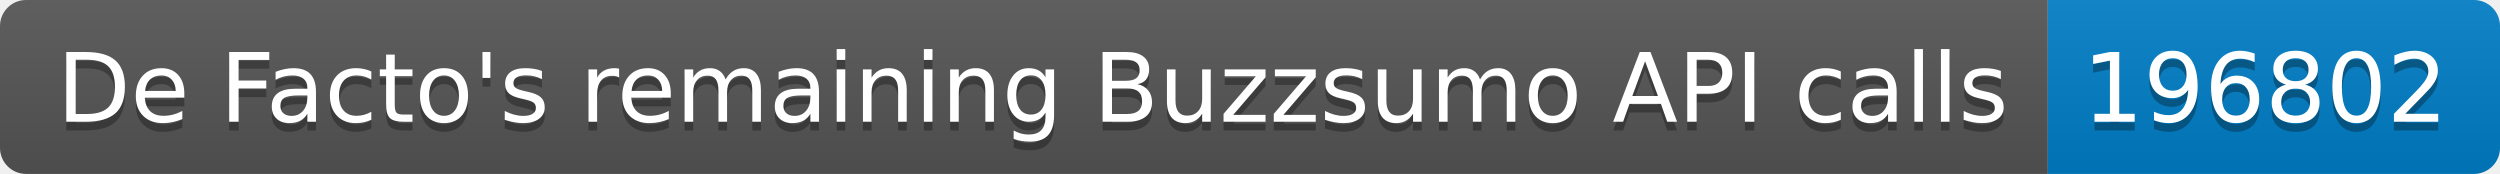
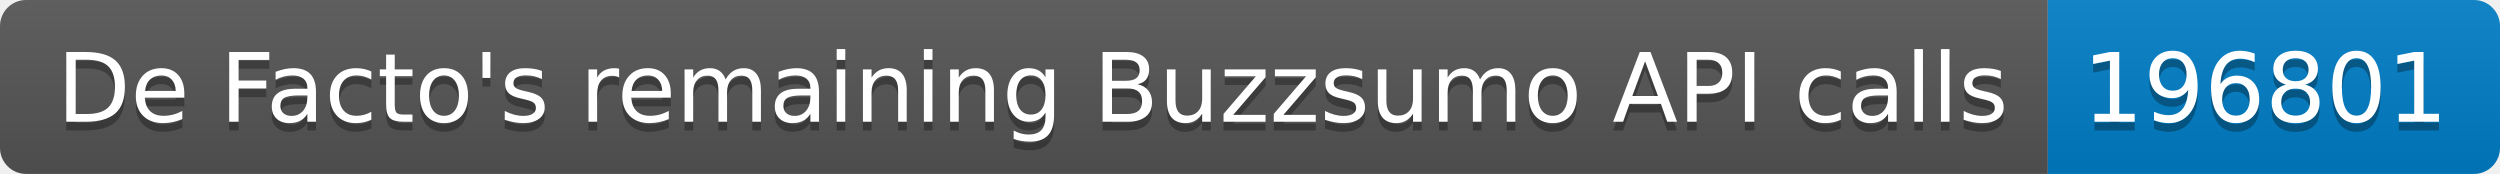
<svg xmlns="http://www.w3.org/2000/svg" width="287.5" height="20">
  <linearGradient id="smooth" x2="0" y2="100%">
    <stop offset="0" stop-color="#bbb" stop-opacity=".1" />
    <stop offset="1" stop-opacity=".1" />
  </linearGradient>
  <clipPath id="round">
    <rect width="287.5" height="20" rx="3" fill="#fff" />
  </clipPath>
  <g clip-path="url(#round)">
    <rect width="235.5" height="20" fill="#555" />
    <rect x="235.5" width="52.0" height="20" fill="#007ec6" />
    <rect width="287.5" height="20" fill="url(#smooth)" />
  </g>
  <g fill="#fff" text-anchor="middle" font-family="DejaVu Sans,Verdana,Geneva,sans-serif" font-size="110">
    <text x="1187.5" y="150" fill="#010101" fill-opacity=".3" transform="scale(0.1)" textLength="2255.0" lengthAdjust="spacing">De Facto's remaining Buzzsumo API calls</text>
    <text x="1187.5" y="140" transform="scale(0.1)" textLength="2255.0" lengthAdjust="spacing">De Facto's remaining Buzzsumo API calls</text>
-     <text x="2605.0" y="150" fill="#010101" fill-opacity=".3" transform="scale(0.1)" textLength="420.0" lengthAdjust="spacing">196802</text>
-     <text x="2605.0" y="140" transform="scale(0.1)" textLength="420.0" lengthAdjust="spacing">196802</text>
+     <text x="2605.0" y="150" fill="#010101" fill-opacity=".3" transform="scale(0.1)" textLength="420.0" lengthAdjust="spacing">196801</text>
+     <text x="2605.0" y="140" transform="scale(0.1)" textLength="420.0" lengthAdjust="spacing">196801</text>
  </g>
</svg>
